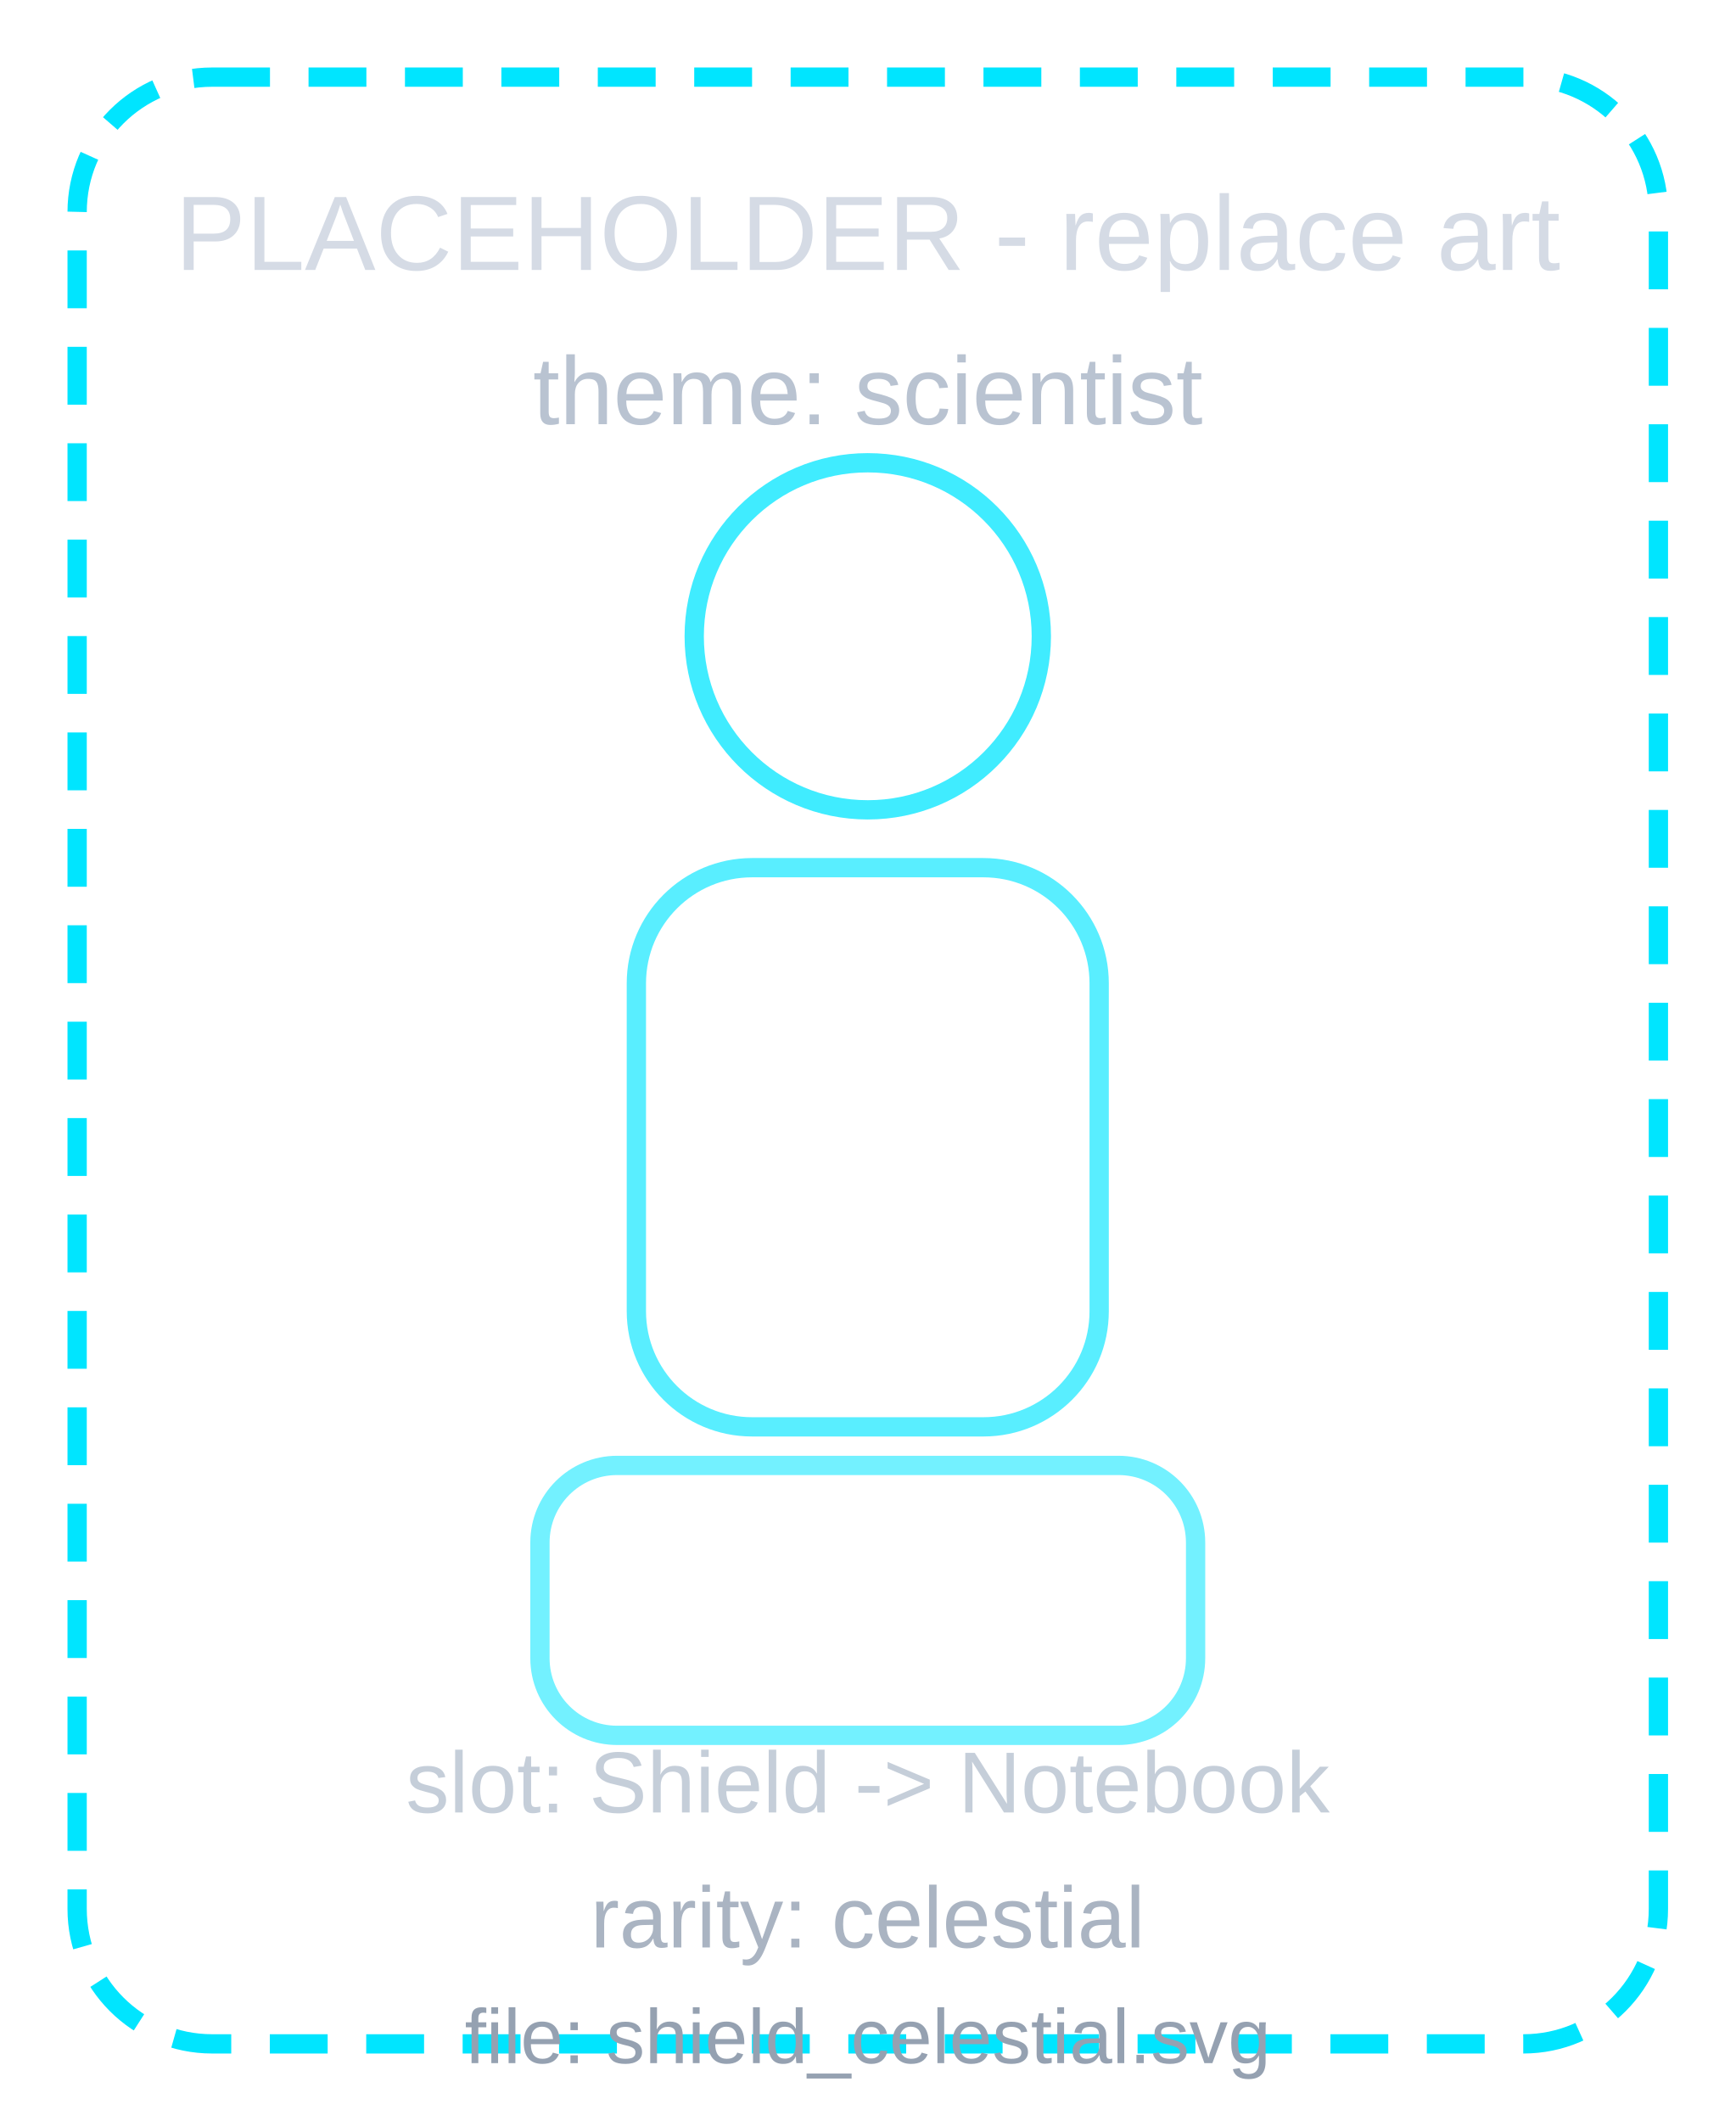
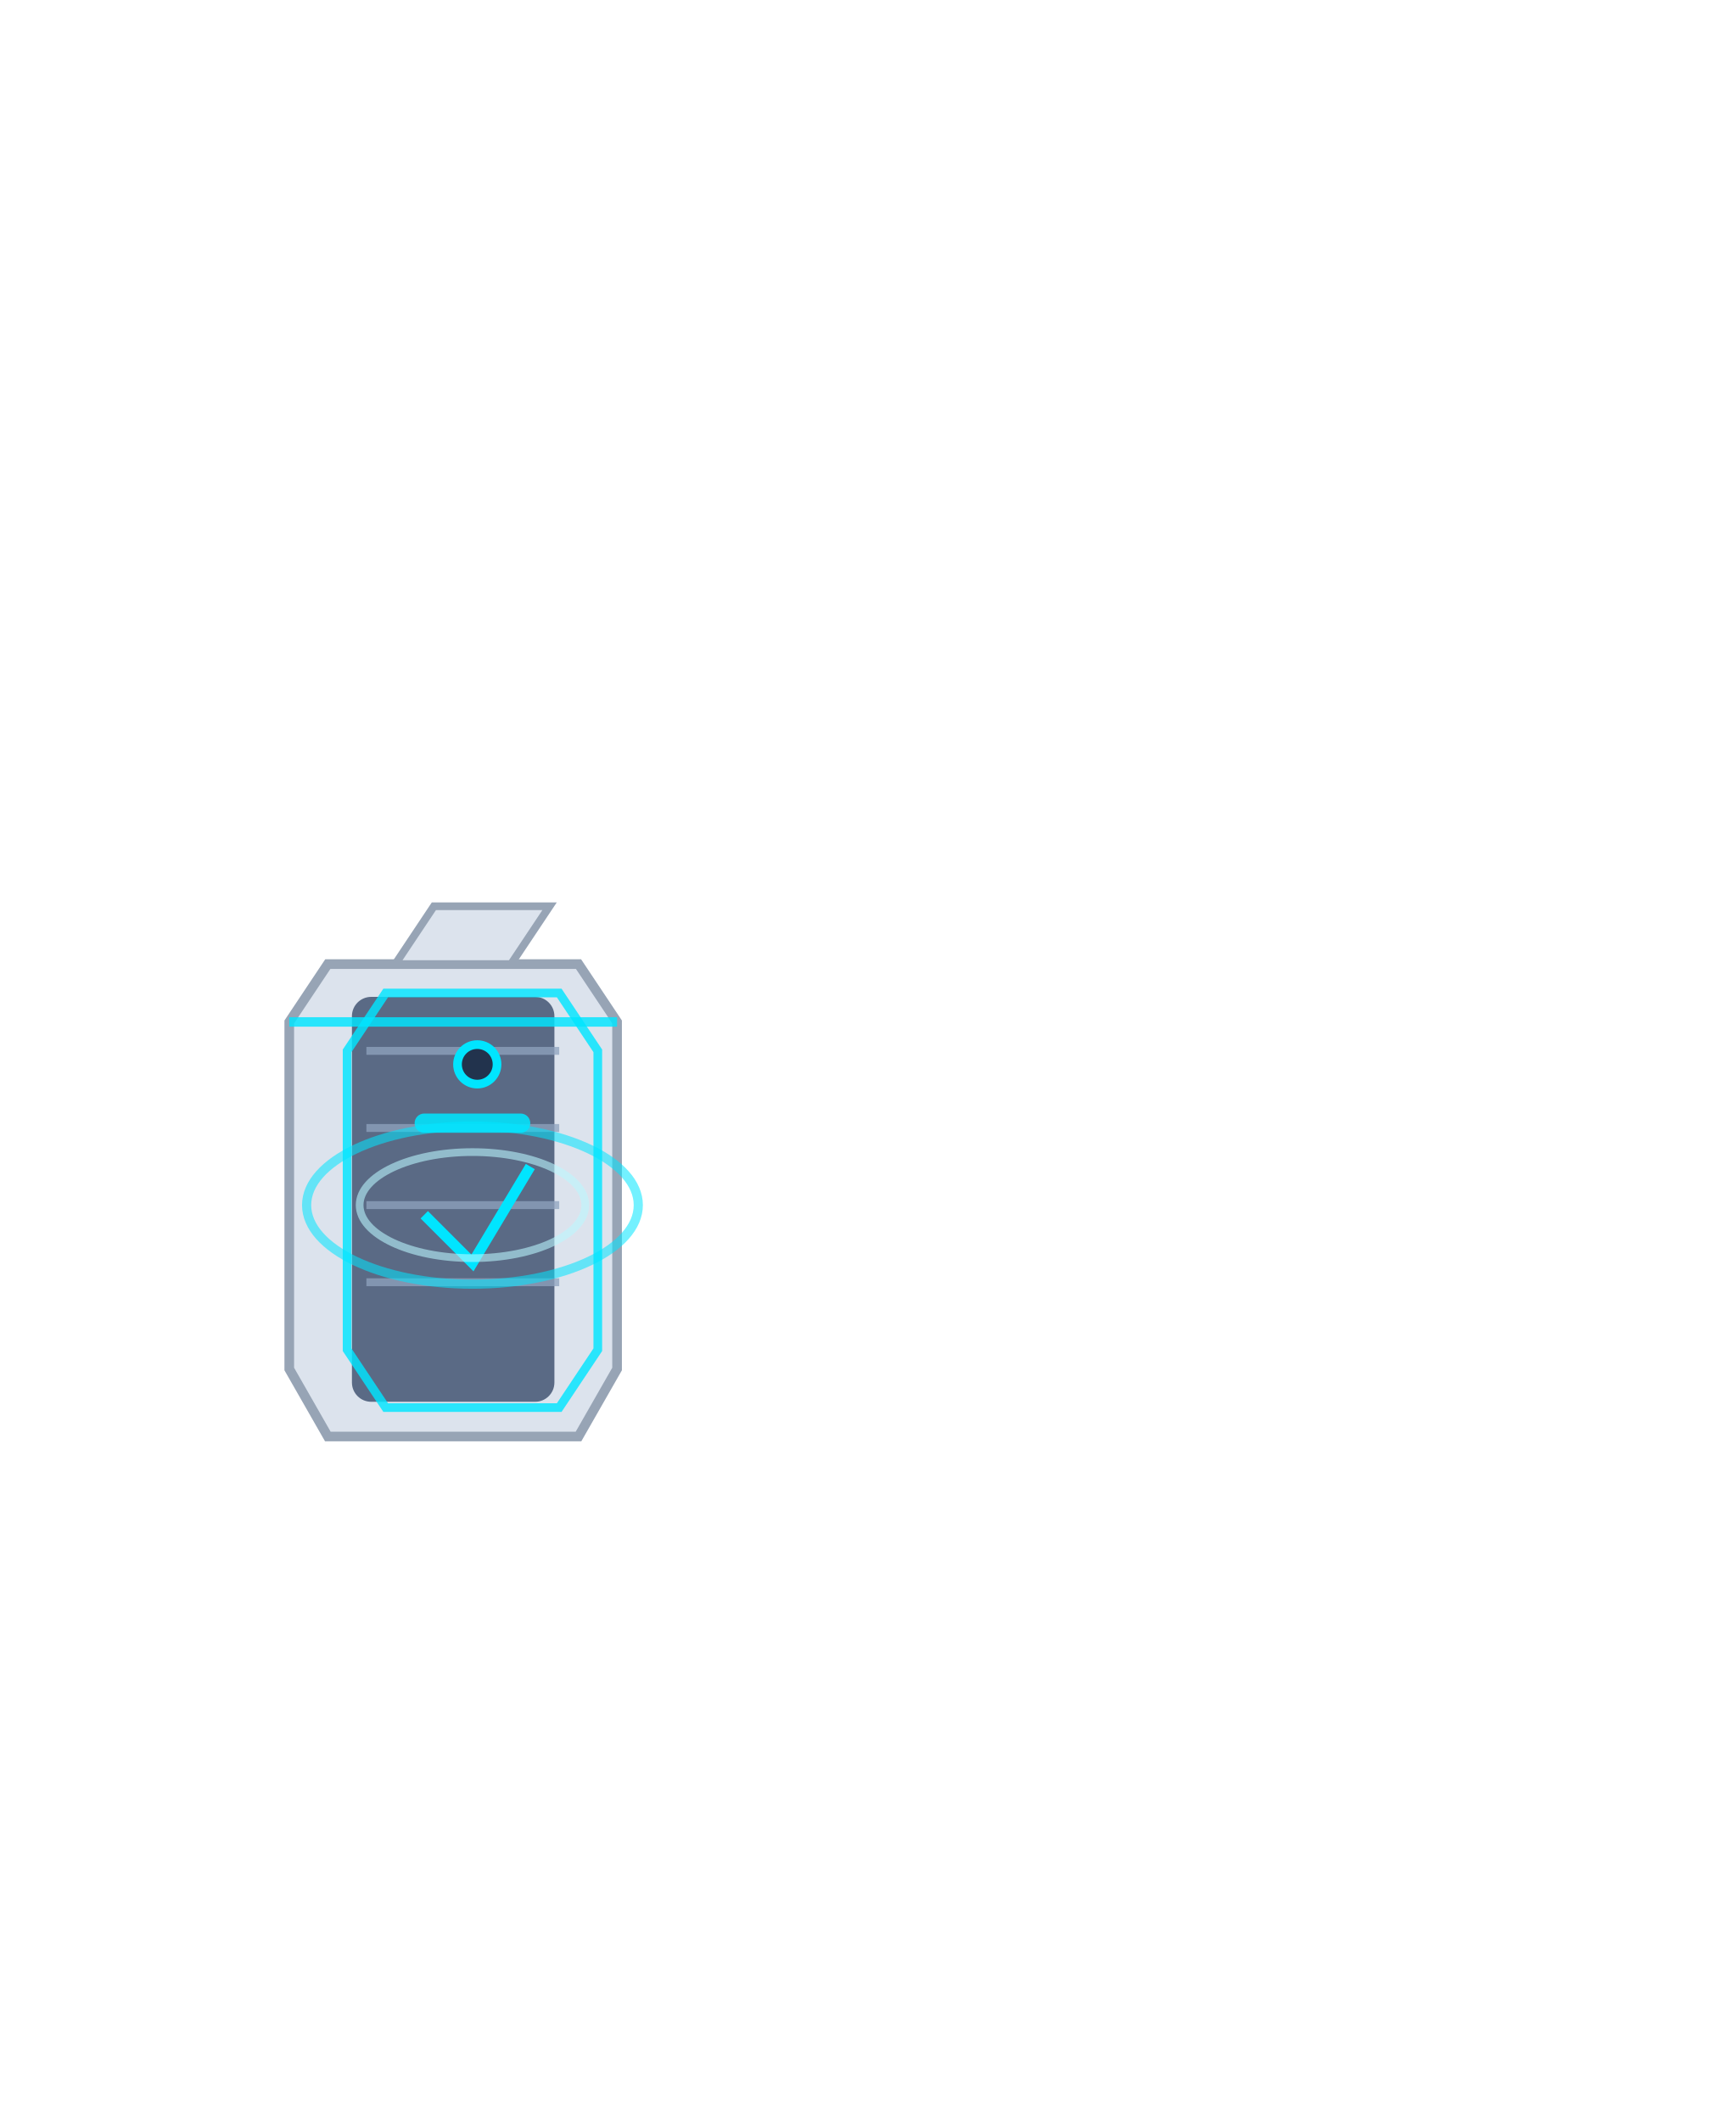
- <svg xmlns="http://www.w3.org/2000/svg" viewBox="0 0 180 220">
-   <defs>
-     <style>
-       .p { font-family: Arial, sans-serif; }
-     </style>
-   </defs>
-   <rect x="8" y="8" width="164" height="204" rx="14" fill="none" stroke="#00e5ff" stroke-width="2" stroke-dasharray="6 4" />
-   <circle cx="90" cy="66" r="18" fill="none" stroke="#00e5ff" stroke-width="2" opacity="0.75" />
-   <rect x="66" y="90" width="48" height="58" rx="12" fill="none" stroke="#00e5ff" stroke-width="2" opacity="0.65" />
-   <rect x="56" y="152" width="68" height="28" rx="8" fill="none" stroke="#00e5ff" stroke-width="2" opacity="0.55" />
-   <text class="p" x="90" y="28" text-anchor="middle" fill="#d5dbe5" font-size="11">PLACEHOLDER - replace art</text>
-   <text class="p" x="90" y="44" text-anchor="middle" fill="#b9c3d1" font-size="10">theme: scientist</text>
-   <text class="p" x="90" y="188" text-anchor="middle" fill="#c5ced9" font-size="9">slot: Shield -&gt; Notebook</text>
-   <text class="p" x="90" y="202" text-anchor="middle" fill="#aab4c2" font-size="9">rarity: celestial</text>
-   <text class="p" x="90" y="214" text-anchor="middle" fill="#95a1b1" font-size="8">file: shield_celestial.svg</text>
+ <svg xmlns="http://www.w3.org/2000/svg" viewBox="0 0 180 220" width="180" height="220">
+   <g id="shield_celestial">
+     <path d="M34 100 L60 100 L64 106 L64 142 L60 149 L34 149 L30 142 L30 106 Z" fill="#dce3ed" stroke="#97a4b5" stroke-width="1" />
+     <rect x="36.5" y="103.4" width="21" height="42" rx="2" fill="#4b5d7a" opacity="0.9" />
+     <path d="M41 100 L53 100 L57 94 L45 94 Z" fill="#dce3ed" stroke="#97a4b5" stroke-width="0.8" />
+     <path d="M30 106 L64 106" stroke="#00E5FF" stroke-width="0.98" opacity="0.82" />
+     <path d="M38 109 L58 109 M38 117 L58 117 M38 125 L58 125 M38 133 L58 133" stroke="#8fa3bf" stroke-width="0.82" opacity="0.75" />
+     <path d="M40 103 L58 103 L62 109 L62 140 L58 146 L40 146 L36 140 L36 109 Z" fill="none" stroke="#00E5FF" stroke-width="0.9" opacity="0.82" />
+     <rect x="43" y="115.5" width="12" height="2" rx="1" fill="#00E5FF" opacity="0.86">
+       <animate attributeName="y" values="115.5;137;115.5" dur="2.1s" repeatCount="indefinite" />
+     </rect>
+     <path d="M44 126 L49 131 L55 121" stroke="#00E5FF" stroke-width="1.08" fill="none" />
+     <circle cx="49.5" cy="110.4" r="2.05" fill="#22334d" stroke="#00E5FF" stroke-width="0.9" />
+     <ellipse cx="49" cy="125" rx="17.2" ry="8.2" fill="none" stroke="#00E5FF" stroke-width="0.95" opacity="0.55" />
+     <ellipse cx="49" cy="125" rx="11.7" ry="5.5" fill="none" stroke="#baf8ff" stroke-width="0.8" opacity="0.58" />
+   </g>
</svg>
